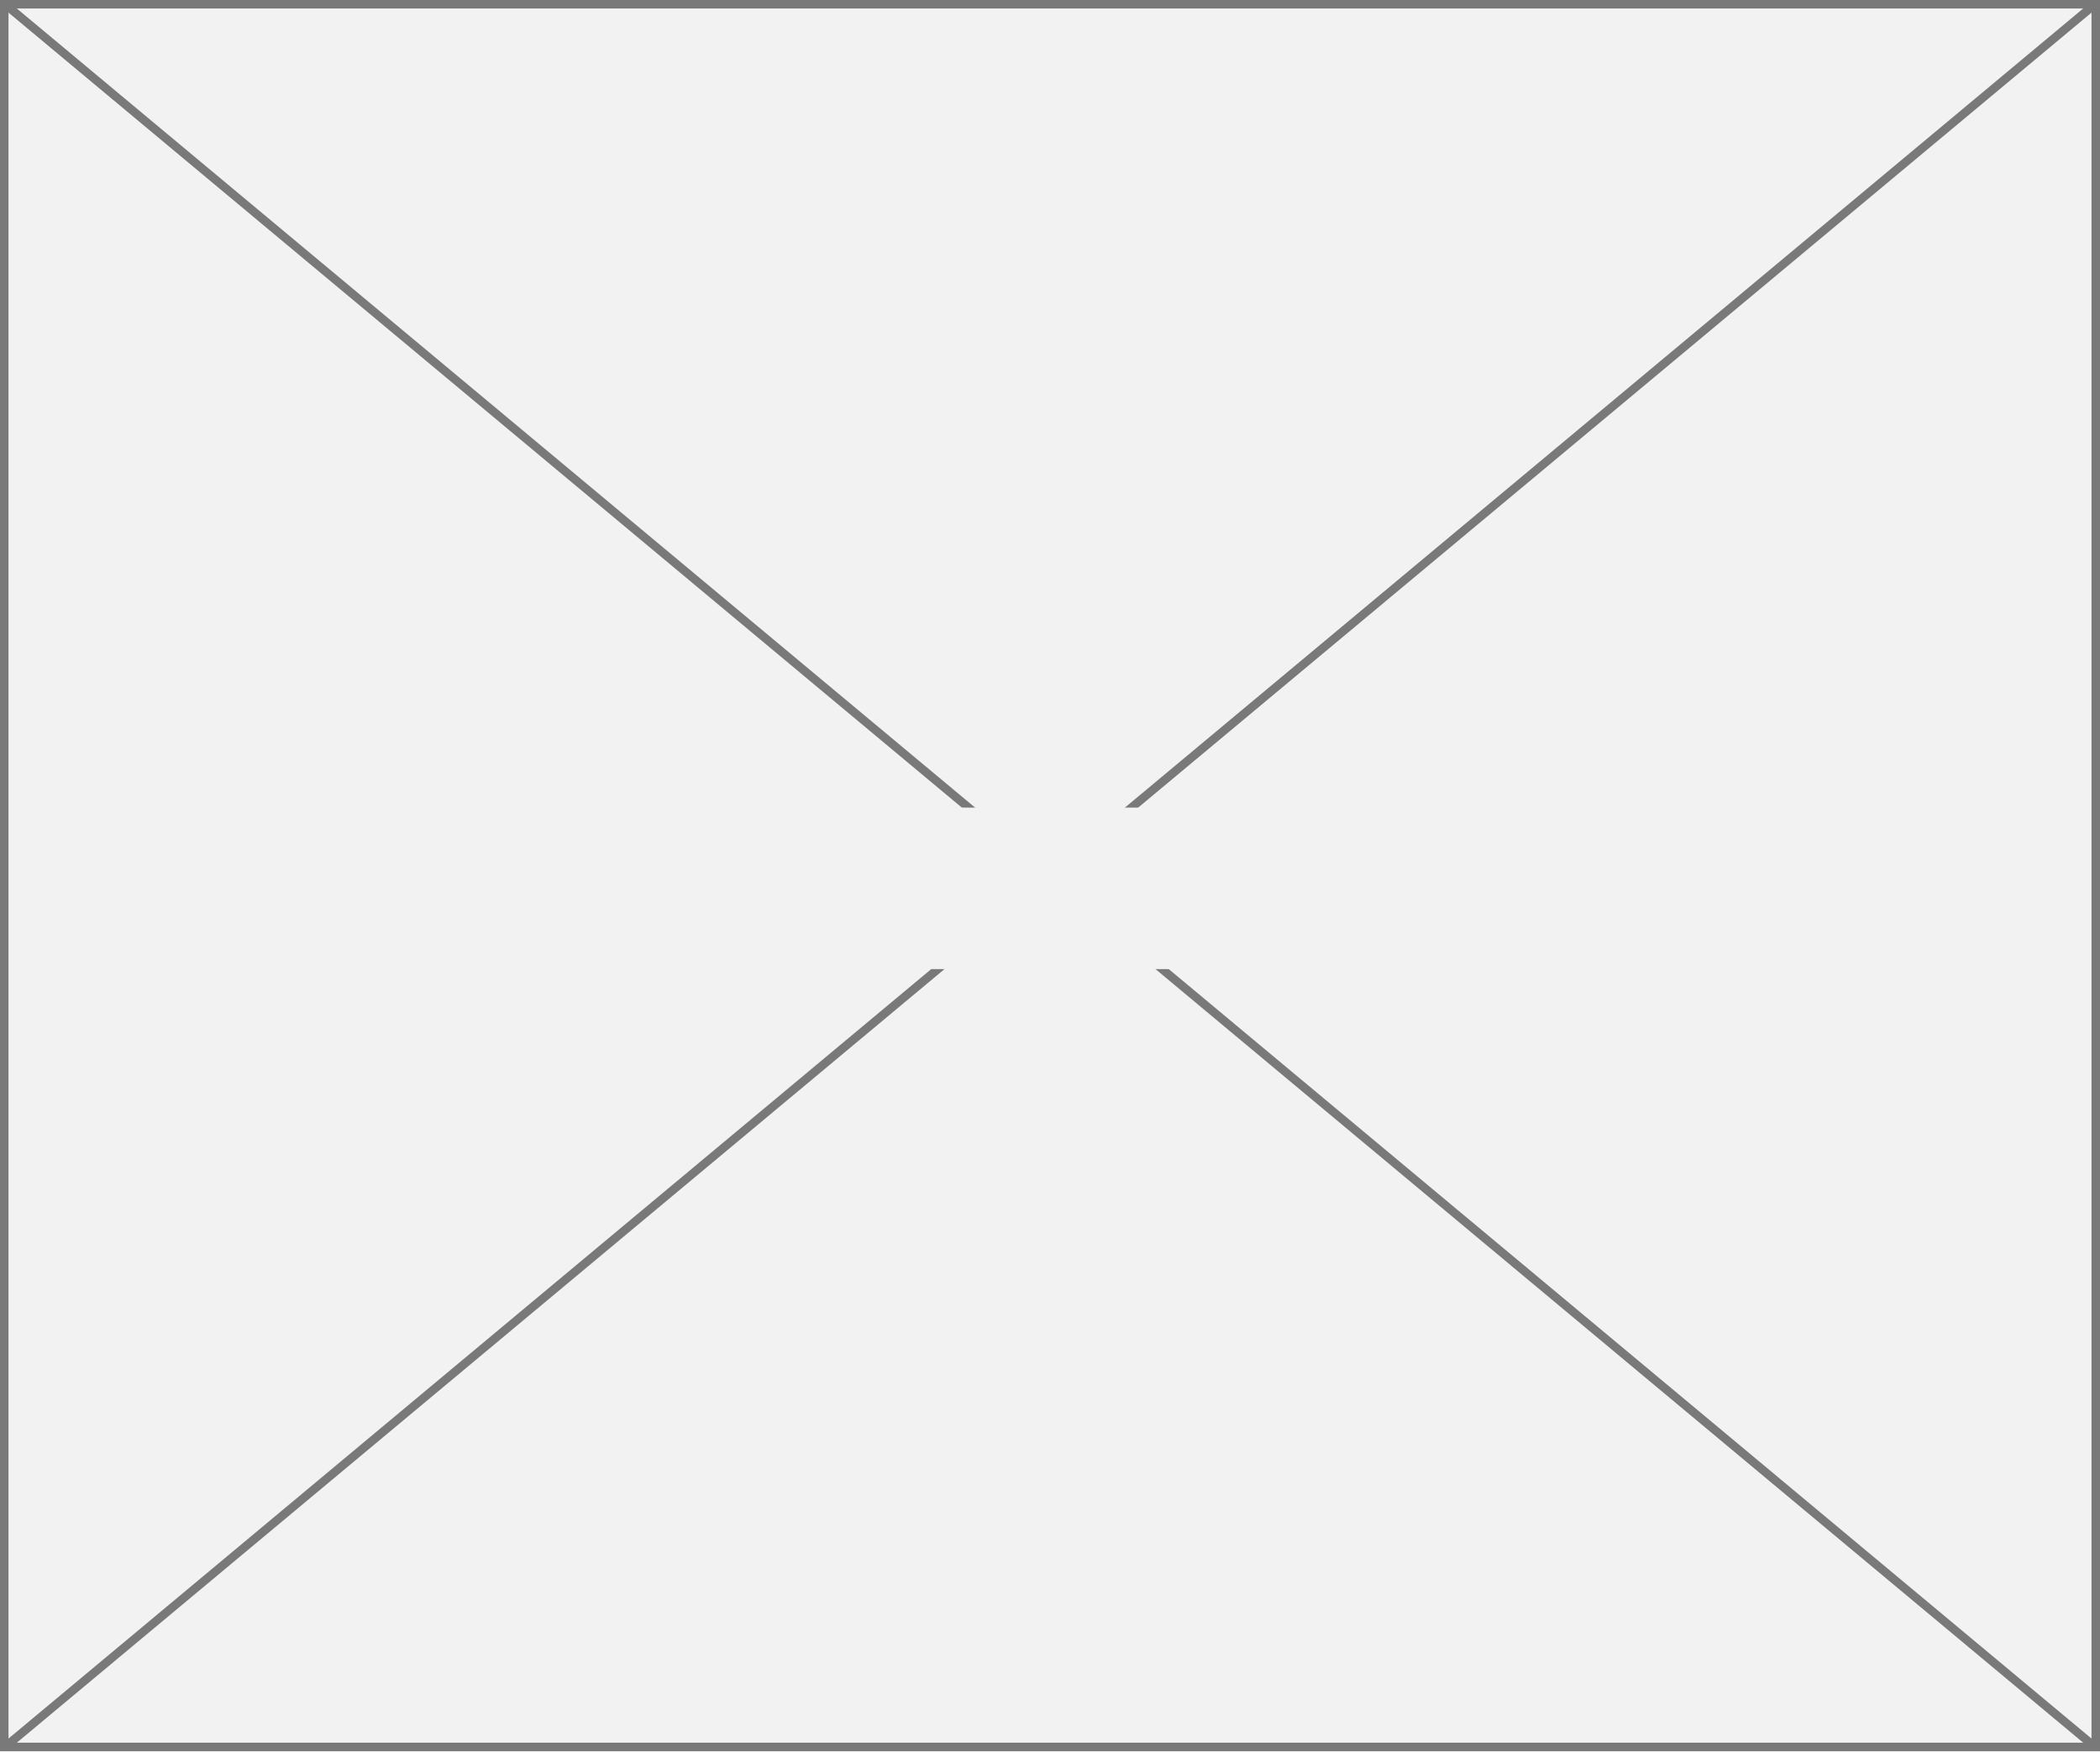
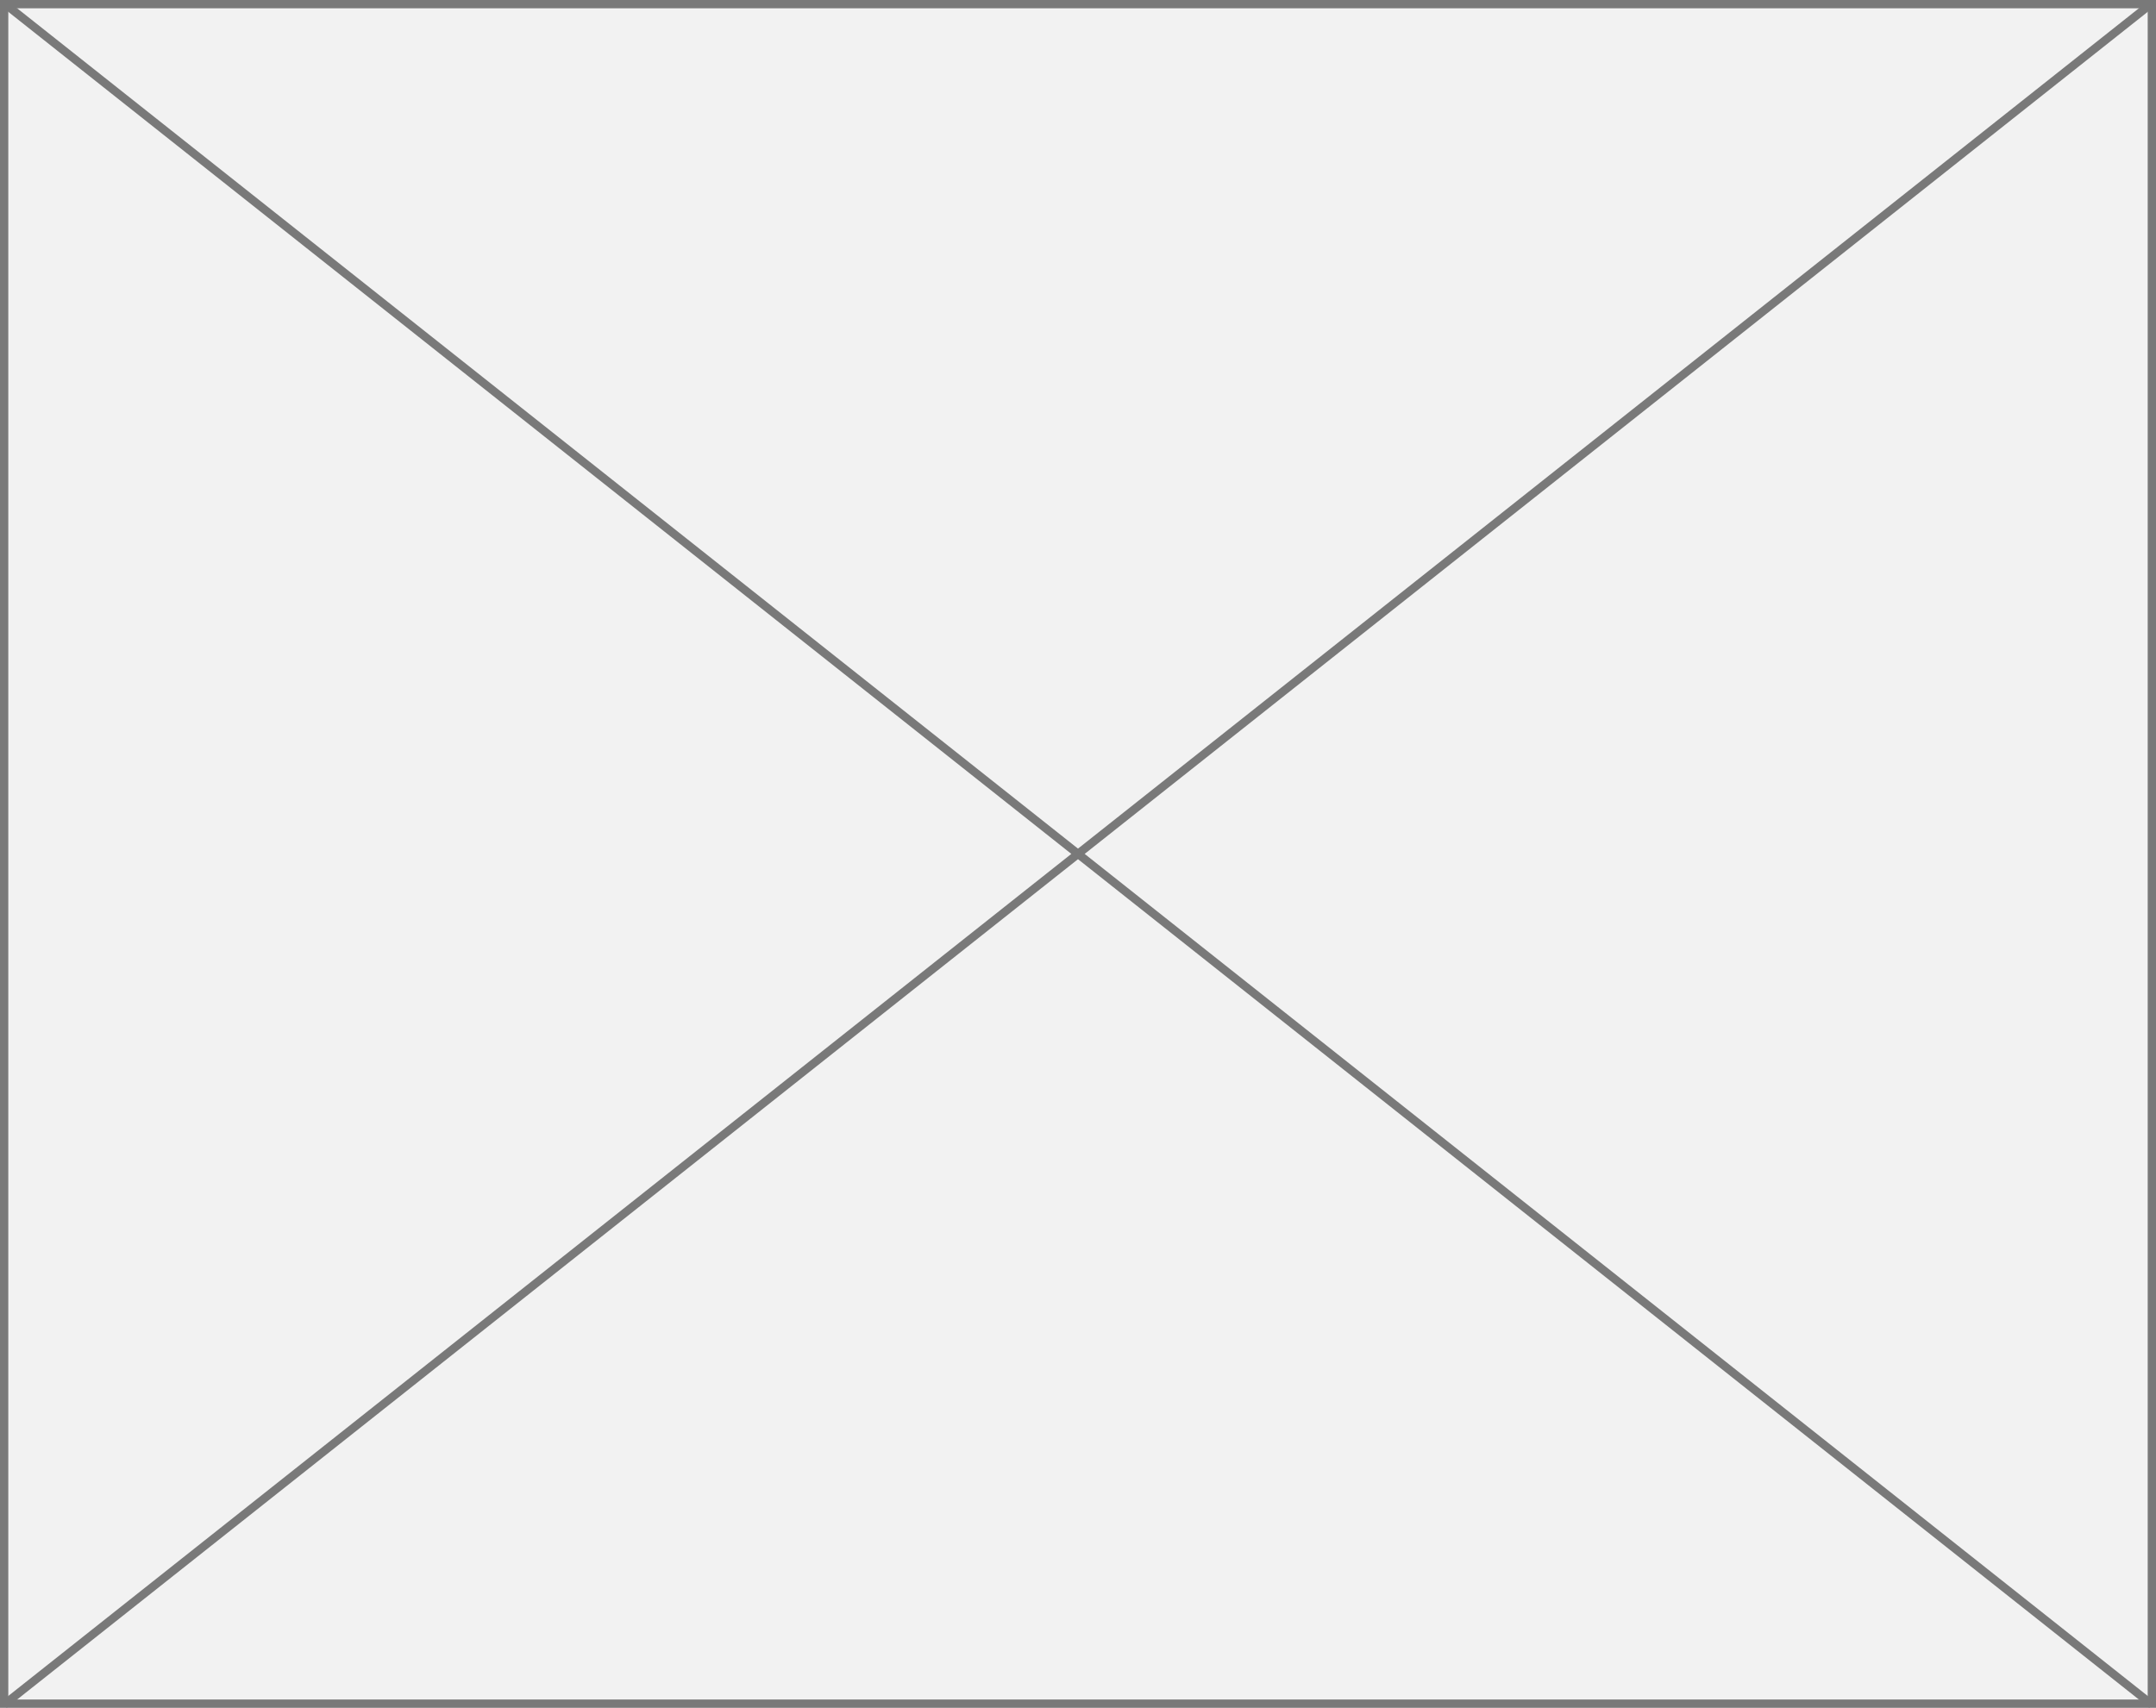
- <svg xmlns="http://www.w3.org/2000/svg" version="1.1" width="247px" height="206px">
-   <defs>
-     <mask fill="white" id="clip100">
-       <path d="M 452.543 274  L 482.457 274  L 482.457 293  L 452.543 293  Z M 343 179  L 590 179  L 590 385  L 343 385  Z " fill-rule="evenodd" />
-     </mask>
-   </defs>
-   <g transform="matrix(1 0 0 1 -343 -179 )">
-     <path d="M 343.5 179.5  L 589.5 179.5  L 589.5 384.5  L 343.5 384.5  L 343.5 179.5  Z " fill-rule="nonzero" fill="#f2f2f2" stroke="none" />
-     <path d="M 343.5 179.5  L 589.5 179.5  L 589.5 384.5  L 343.5 384.5  L 343.5 179.5  Z " stroke-width="1" stroke="#797979" fill="none" />
-     <path d="M 343.46 179.384  L 589.54 384.616  M 589.54 179.384  L 343.46 384.616  " stroke-width="1" stroke="#797979" fill="none" mask="url(#clip100)" />
+ <svg xmlns="http://www.w3.org/2000/svg" version="1.1" width="260px" height="206px">
+   <g transform="matrix(1 0 0 1 -877 -1062 )">
+     <path d="M 877.5 1062.5  L 1136.5 1062.5  L 1136.5 1267.5  L 877.5 1267.5  L 877.5 1062.5  Z " fill-rule="nonzero" fill="#f2f2f2" stroke="none" />
+     <path d="M 877.5 1062.5  L 1136.5 1062.5  L 1136.5 1267.5  L 877.5 1267.5  L 877.5 1062.5  Z " stroke-width="1" stroke="#797979" fill="none" />
+     <path d="M 877.495 1062.392  L 1136.505 1267.608  M 1136.505 1062.392  L 877.495 1267.608  " stroke-width="1" stroke="#797979" fill="none" />
  </g>
</svg>
